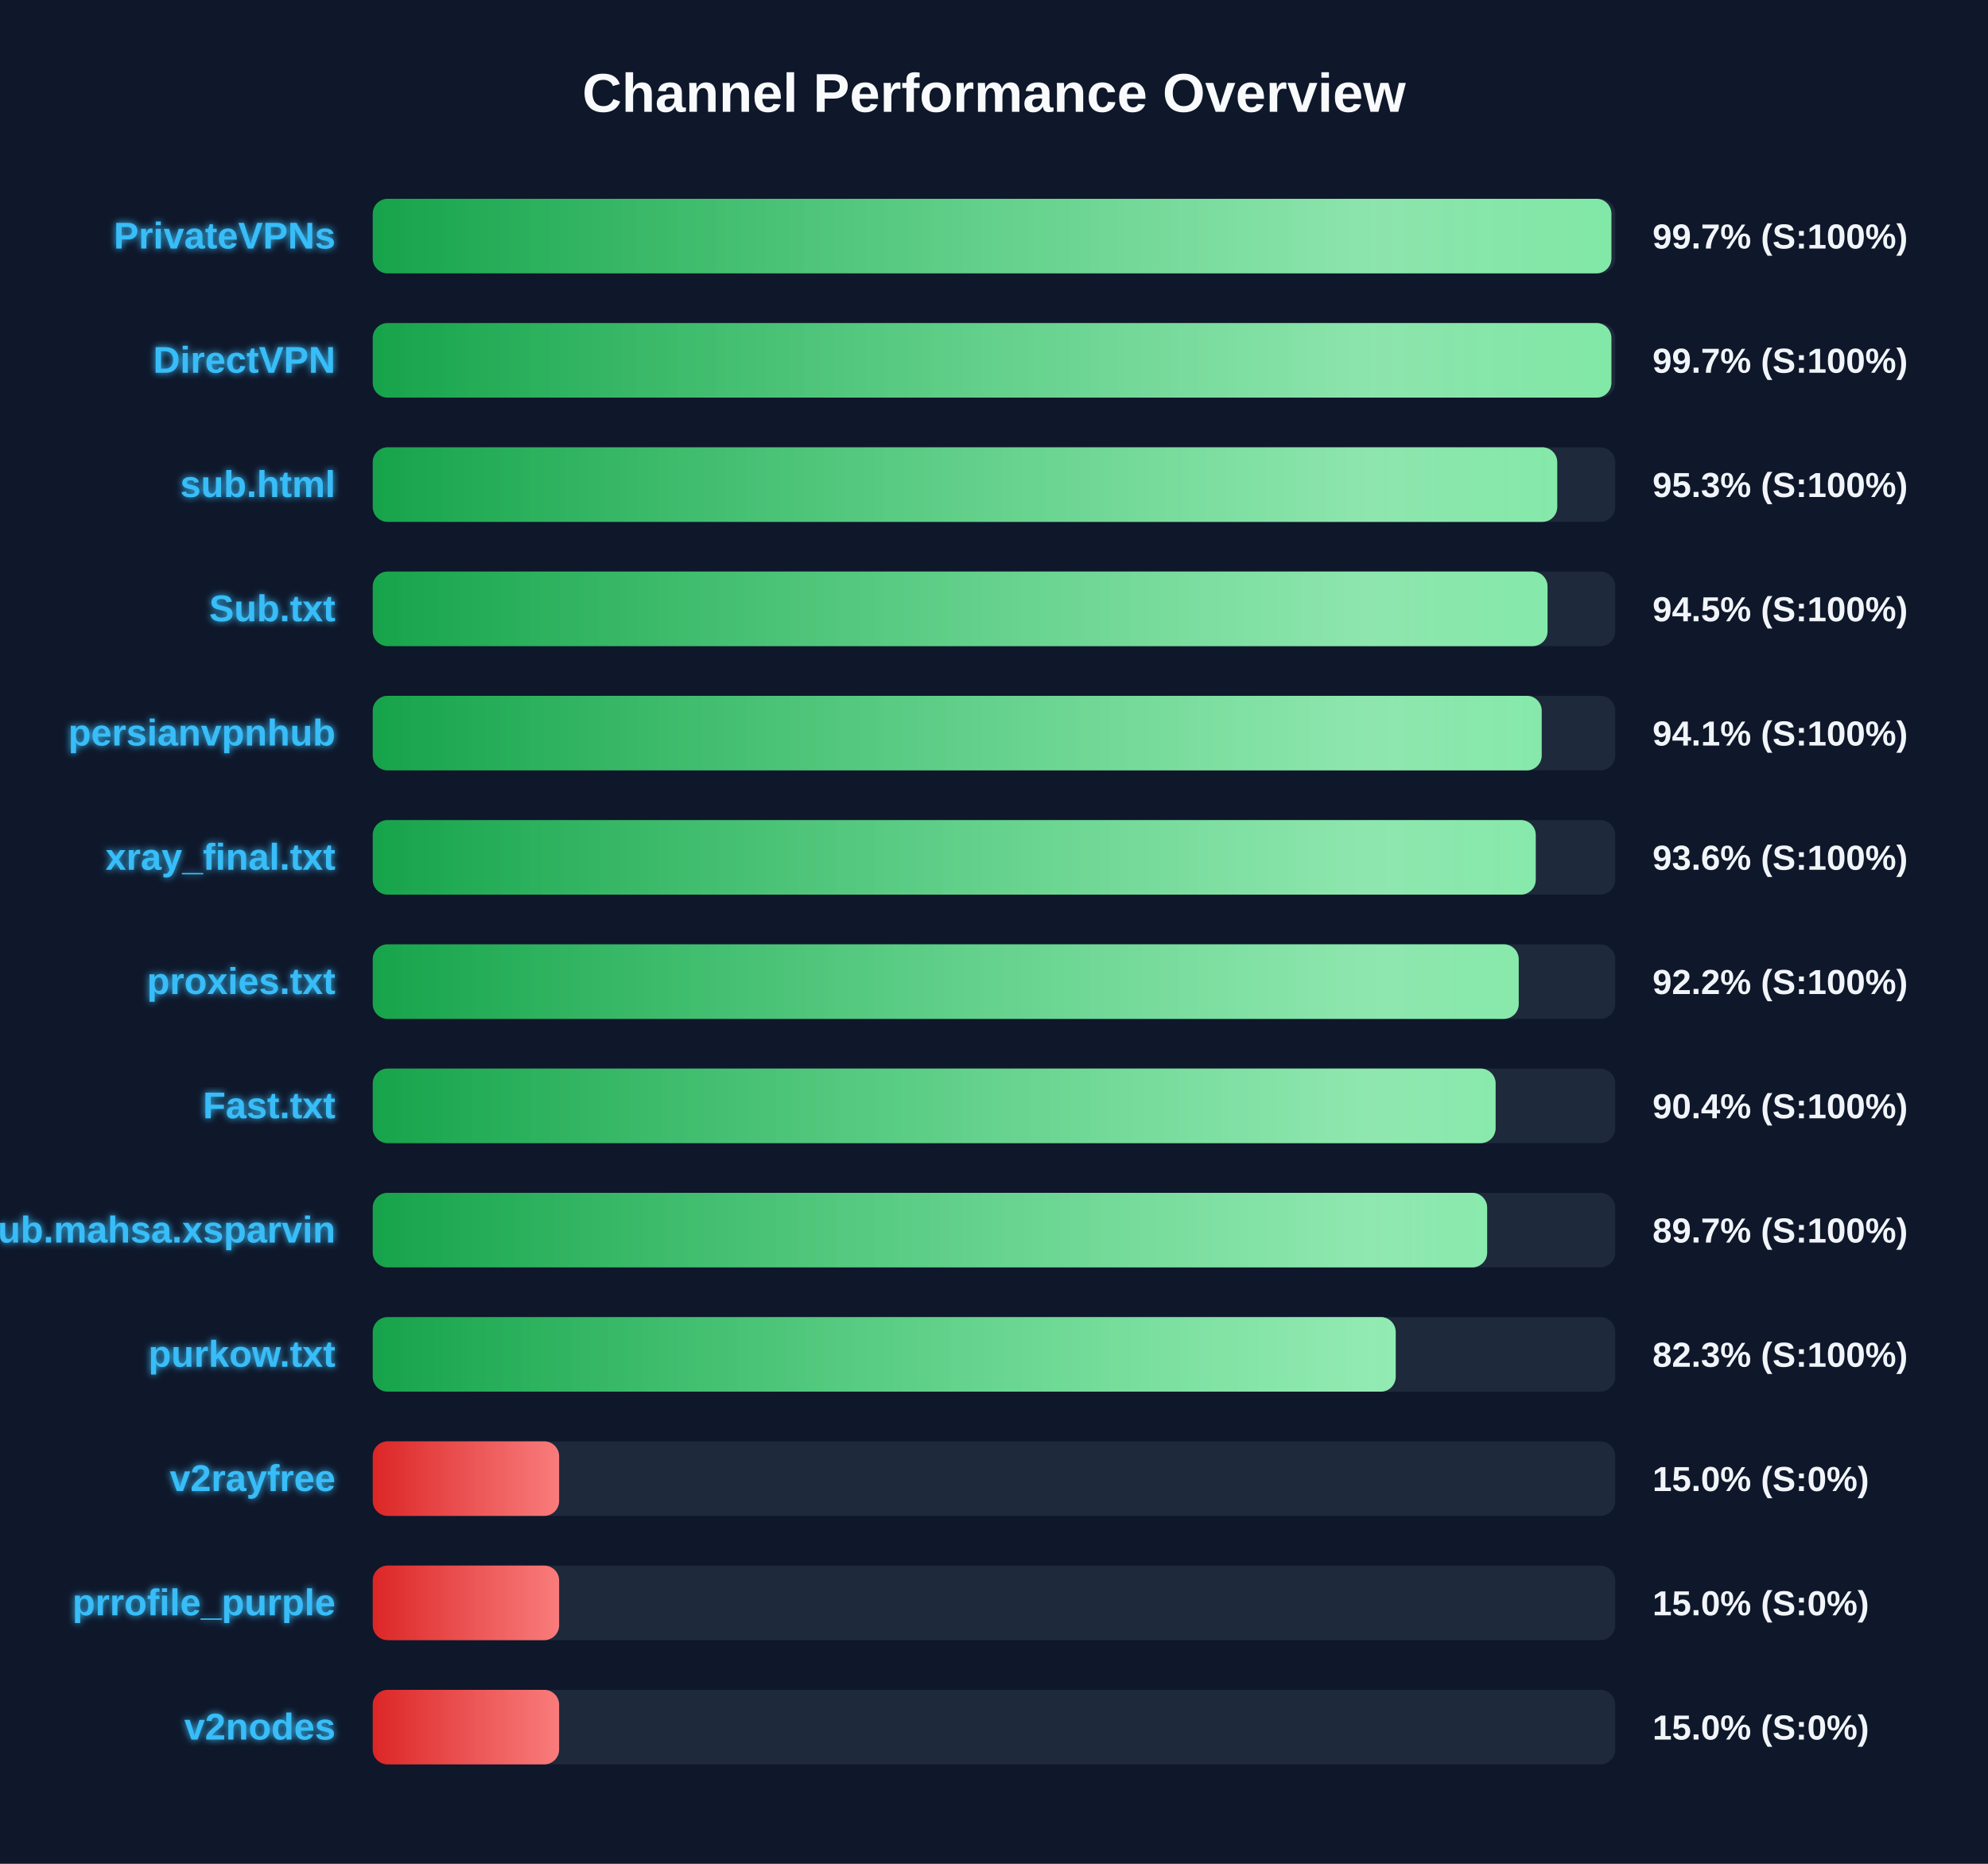
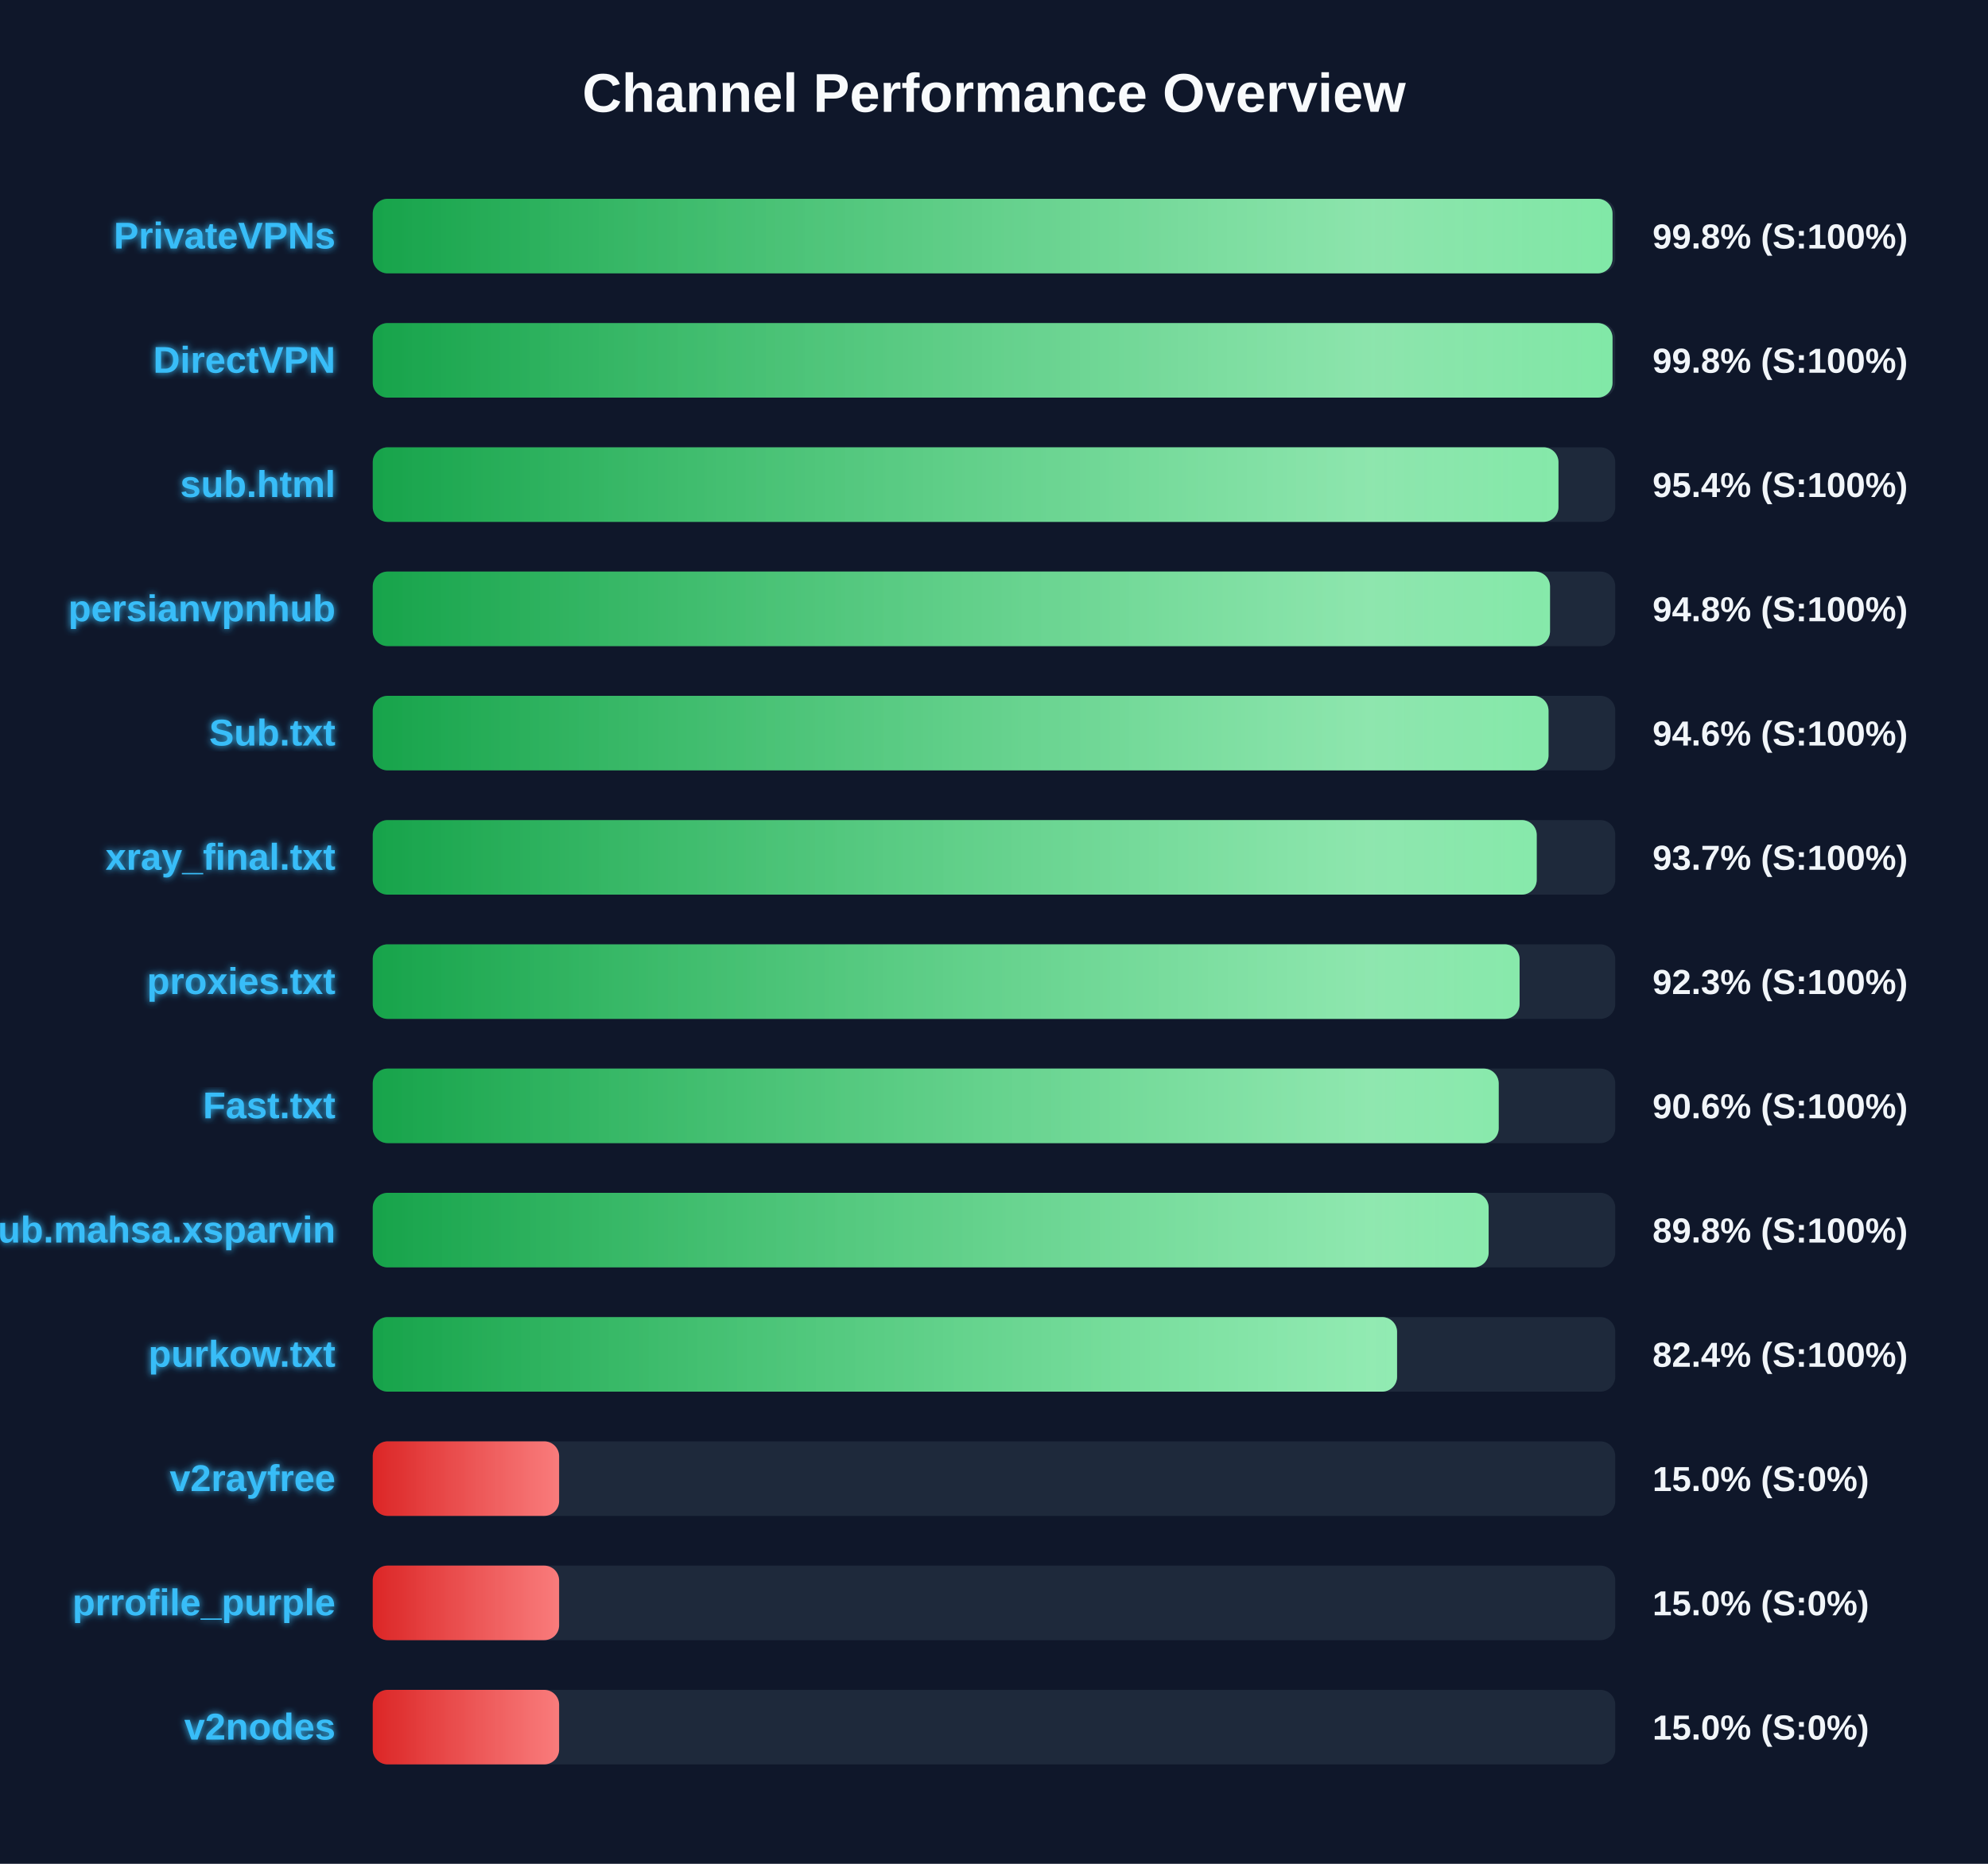
<svg xmlns="http://www.w3.org/2000/svg" width="800" height="750" version="1.1">
  <defs>
    <linearGradient id="grad-green" x1="0%" y1="0%" x2="100%" y2="0%">
      <stop offset="0%" stop-color="#16a34a" />
      <stop offset="100%" stop-color="#4ade80" />
    </linearGradient>
    <linearGradient id="grad-yellow" x1="0%" y1="0%" x2="100%" y2="0%">
      <stop offset="0%" stop-color="#ca8a04" />
      <stop offset="100%" stop-color="#fde047" />
    </linearGradient>
    <linearGradient id="grad-red" x1="0%" y1="0%" x2="100%" y2="0%">
      <stop offset="0%" stop-color="#dc2626" />
      <stop offset="100%" stop-color="#f87171" />
    </linearGradient>
    <linearGradient id="shimmer" x1="0%" y1="0%" x2="100%" y2="0%">
      <stop offset="0%" stop-color="rgba(255,255,255,0)" />
      <stop offset="50%" stop-color="rgba(255,255,255,0.4)" />
      <stop offset="100%" stop-color="rgba(255,255,255,0)" />
    </linearGradient>
    <filter id="glow" x="-20%" y="-20%" width="140%" height="140%">
      <feGaussianBlur stdDeviation="1.5" result="blur" />
      <feComposite in="SourceGraphic" in2="blur" operator="over" />
    </filter>
  </defs>
  <style>
        .bg-rect { fill: #0f172a; }
        .title { font: bold 22px 'Segoe UI', Arial, sans-serif; fill: #f8fafc; }
        .row { font: bold 15px 'Segoe UI', Arial, sans-serif; fill: #38bdf8; filter: url(#glow); }
        .score { font: bold 14px 'Segoe UI', Arial, sans-serif; fill: #f1f5f9; }
        @keyframes shimmer-anim {
            0% { transform: translateX(-100%); }
            100% { transform: translateX(200%); }
        }
        .shimmer-rect {
            animation: shimmer-anim 2.5s infinite linear;
        }
    </style>
  <rect width="100%" height="100%" class="bg-rect" />
  <text x="400" y="45" text-anchor="middle" class="title">Channel Performance Overview</text>
  <rect x="150" y="80" width="500" height="30" fill="#1e293b" rx="6" />
  <clipPath id="clip-0">
-     <rect x="150" y="80" width="498.45" height="30" rx="6" />
+     <rect x="150" y="80" width="498.9" height="30" rx="6" />
  </clipPath>
-   <rect x="150" y="80" width="498.45" height="30" fill="url(#grad-green)" rx="6" />
+   <rect x="150" y="80" width="498.9" height="30" fill="url(#grad-green)" rx="6" />
  <g clip-path="url(#clip-0)">
    <rect x="150" y="80" width="100%" height="30" fill="url(#shimmer)" class="shimmer-rect" />
  </g>
  <text x="135" y="100" text-anchor="end" class="row">PrivateVPNs</text>
-   <text x="665" y="100" text-anchor="start" class="score">99.7% (S:100%)</text>
+   <text x="665" y="100" text-anchor="start" class="score">99.8% (S:100%)</text>
  <rect x="150" y="130" width="500" height="30" fill="#1e293b" rx="6" />
  <clipPath id="clip-1">
-     <rect x="150" y="130" width="498.45" height="30" rx="6" />
+     <rect x="150" y="130" width="498.9" height="30" rx="6" />
  </clipPath>
-   <rect x="150" y="130" width="498.45" height="30" fill="url(#grad-green)" rx="6" />
+   <rect x="150" y="130" width="498.9" height="30" fill="url(#grad-green)" rx="6" />
  <g clip-path="url(#clip-1)">
    <rect x="150" y="130" width="100%" height="30" fill="url(#shimmer)" class="shimmer-rect" />
  </g>
  <text x="135" y="150" text-anchor="end" class="row">DirectVPN</text>
-   <text x="665" y="150" text-anchor="start" class="score">99.7% (S:100%)</text>
+   <text x="665" y="150" text-anchor="start" class="score">99.8% (S:100%)</text>
  <rect x="150" y="180" width="500" height="30" fill="#1e293b" rx="6" />
  <clipPath id="clip-2">
-     <rect x="150" y="180" width="476.65" height="30" rx="6" />
+     <rect x="150" y="180" width="477.15" height="30" rx="6" />
  </clipPath>
-   <rect x="150" y="180" width="476.65" height="30" fill="url(#grad-green)" rx="6" />
+   <rect x="150" y="180" width="477.15" height="30" fill="url(#grad-green)" rx="6" />
  <g clip-path="url(#clip-2)">
    <rect x="150" y="180" width="100%" height="30" fill="url(#shimmer)" class="shimmer-rect" />
  </g>
  <text x="135" y="200" text-anchor="end" class="row">sub.html</text>
-   <text x="665" y="200" text-anchor="start" class="score">95.3% (S:100%)</text>
+   <text x="665" y="200" text-anchor="start" class="score">95.4% (S:100%)</text>
  <rect x="150" y="230" width="500" height="30" fill="#1e293b" rx="6" />
  <clipPath id="clip-3">
-     <rect x="150" y="230" width="472.75" height="30" rx="6" />
+     <rect x="150" y="230" width="473.75" height="30" rx="6" />
  </clipPath>
-   <rect x="150" y="230" width="472.75" height="30" fill="url(#grad-green)" rx="6" />
+   <rect x="150" y="230" width="473.75" height="30" fill="url(#grad-green)" rx="6" />
  <g clip-path="url(#clip-3)">
    <rect x="150" y="230" width="100%" height="30" fill="url(#shimmer)" class="shimmer-rect" />
  </g>
-   <text x="135" y="250" text-anchor="end" class="row">Sub.txt</text>
-   <text x="665" y="250" text-anchor="start" class="score">94.5% (S:100%)</text>
+   <text x="135" y="250" text-anchor="end" class="row">persianvpnhub</text>
+   <text x="665" y="250" text-anchor="start" class="score">94.8% (S:100%)</text>
  <rect x="150" y="280" width="500" height="30" fill="#1e293b" rx="6" />
  <clipPath id="clip-4">
-     <rect x="150" y="280" width="470.4" height="30" rx="6" />
+     <rect x="150" y="280" width="473.15" height="30" rx="6" />
  </clipPath>
-   <rect x="150" y="280" width="470.4" height="30" fill="url(#grad-green)" rx="6" />
+   <rect x="150" y="280" width="473.15" height="30" fill="url(#grad-green)" rx="6" />
  <g clip-path="url(#clip-4)">
    <rect x="150" y="280" width="100%" height="30" fill="url(#shimmer)" class="shimmer-rect" />
  </g>
-   <text x="135" y="300" text-anchor="end" class="row">persianvpnhub</text>
-   <text x="665" y="300" text-anchor="start" class="score">94.1% (S:100%)</text>
+   <text x="135" y="300" text-anchor="end" class="row">Sub.txt</text>
+   <text x="665" y="300" text-anchor="start" class="score">94.6% (S:100%)</text>
  <rect x="150" y="330" width="500" height="30" fill="#1e293b" rx="6" />
  <clipPath id="clip-5">
-     <rect x="150" y="330" width="468.0" height="30" rx="6" />
+     <rect x="150" y="330" width="468.4" height="30" rx="6" />
  </clipPath>
-   <rect x="150" y="330" width="468.0" height="30" fill="url(#grad-green)" rx="6" />
+   <rect x="150" y="330" width="468.4" height="30" fill="url(#grad-green)" rx="6" />
  <g clip-path="url(#clip-5)">
    <rect x="150" y="330" width="100%" height="30" fill="url(#shimmer)" class="shimmer-rect" />
  </g>
  <text x="135" y="350" text-anchor="end" class="row">xray_final.txt</text>
-   <text x="665" y="350" text-anchor="start" class="score">93.6% (S:100%)</text>
+   <text x="665" y="350" text-anchor="start" class="score">93.7% (S:100%)</text>
  <rect x="150" y="380" width="500" height="30" fill="#1e293b" rx="6" />
  <clipPath id="clip-6">
-     <rect x="150" y="380" width="461.15" height="30" rx="6" />
+     <rect x="150" y="380" width="461.5" height="30" rx="6" />
  </clipPath>
-   <rect x="150" y="380" width="461.15" height="30" fill="url(#grad-green)" rx="6" />
+   <rect x="150" y="380" width="461.5" height="30" fill="url(#grad-green)" rx="6" />
  <g clip-path="url(#clip-6)">
    <rect x="150" y="380" width="100%" height="30" fill="url(#shimmer)" class="shimmer-rect" />
  </g>
  <text x="135" y="400" text-anchor="end" class="row">proxies.txt</text>
-   <text x="665" y="400" text-anchor="start" class="score">92.2% (S:100%)</text>
+   <text x="665" y="400" text-anchor="start" class="score">92.3% (S:100%)</text>
  <rect x="150" y="430" width="500" height="30" fill="#1e293b" rx="6" />
  <clipPath id="clip-7">
-     <rect x="150" y="430" width="451.85" height="30" rx="6" />
+     <rect x="150" y="430" width="453.1" height="30" rx="6" />
  </clipPath>
-   <rect x="150" y="430" width="451.85" height="30" fill="url(#grad-green)" rx="6" />
+   <rect x="150" y="430" width="453.1" height="30" fill="url(#grad-green)" rx="6" />
  <g clip-path="url(#clip-7)">
    <rect x="150" y="430" width="100%" height="30" fill="url(#shimmer)" class="shimmer-rect" />
  </g>
  <text x="135" y="450" text-anchor="end" class="row">Fast.txt</text>
-   <text x="665" y="450" text-anchor="start" class="score">90.4% (S:100%)</text>
+   <text x="665" y="450" text-anchor="start" class="score">90.6% (S:100%)</text>
  <rect x="150" y="480" width="500" height="30" fill="#1e293b" rx="6" />
  <clipPath id="clip-8">
-     <rect x="150" y="480" width="448.45" height="30" rx="6" />
+     <rect x="150" y="480" width="449.05" height="30" rx="6" />
  </clipPath>
-   <rect x="150" y="480" width="448.45" height="30" fill="url(#grad-green)" rx="6" />
+   <rect x="150" y="480" width="449.05" height="30" fill="url(#grad-green)" rx="6" />
  <g clip-path="url(#clip-8)">
    <rect x="150" y="480" width="100%" height="30" fill="url(#shimmer)" class="shimmer-rect" />
  </g>
  <text x="135" y="500" text-anchor="end" class="row">Sub.mahsa.xsparvin</text>
-   <text x="665" y="500" text-anchor="start" class="score">89.7% (S:100%)</text>
+   <text x="665" y="500" text-anchor="start" class="score">89.8% (S:100%)</text>
  <rect x="150" y="530" width="500" height="30" fill="#1e293b" rx="6" />
  <clipPath id="clip-9">
-     <rect x="150" y="530" width="411.65" height="30" rx="6" />
+     <rect x="150" y="530" width="412.2" height="30" rx="6" />
  </clipPath>
-   <rect x="150" y="530" width="411.65" height="30" fill="url(#grad-green)" rx="6" />
+   <rect x="150" y="530" width="412.2" height="30" fill="url(#grad-green)" rx="6" />
  <g clip-path="url(#clip-9)">
    <rect x="150" y="530" width="100%" height="30" fill="url(#shimmer)" class="shimmer-rect" />
  </g>
  <text x="135" y="550" text-anchor="end" class="row">purkow.txt</text>
-   <text x="665" y="550" text-anchor="start" class="score">82.3% (S:100%)</text>
+   <text x="665" y="550" text-anchor="start" class="score">82.4% (S:100%)</text>
  <rect x="150" y="580" width="500" height="30" fill="#1e293b" rx="6" />
  <clipPath id="clip-10">
    <rect x="150" y="580" width="75.0" height="30" rx="6" />
  </clipPath>
  <rect x="150" y="580" width="75.0" height="30" fill="url(#grad-red)" rx="6" />
  <g clip-path="url(#clip-10)">
    <rect x="150" y="580" width="100%" height="30" fill="url(#shimmer)" class="shimmer-rect" />
  </g>
  <text x="135" y="600" text-anchor="end" class="row">v2rayfree</text>
  <text x="665" y="600" text-anchor="start" class="score">15.0% (S:0%)</text>
  <rect x="150" y="630" width="500" height="30" fill="#1e293b" rx="6" />
  <clipPath id="clip-11">
    <rect x="150" y="630" width="75.0" height="30" rx="6" />
  </clipPath>
  <rect x="150" y="630" width="75.0" height="30" fill="url(#grad-red)" rx="6" />
  <g clip-path="url(#clip-11)">
    <rect x="150" y="630" width="100%" height="30" fill="url(#shimmer)" class="shimmer-rect" />
  </g>
  <text x="135" y="650" text-anchor="end" class="row">prrofile_purple</text>
  <text x="665" y="650" text-anchor="start" class="score">15.0% (S:0%)</text>
  <rect x="150" y="680" width="500" height="30" fill="#1e293b" rx="6" />
  <clipPath id="clip-12">
    <rect x="150" y="680" width="75.0" height="30" rx="6" />
  </clipPath>
  <rect x="150" y="680" width="75.0" height="30" fill="url(#grad-red)" rx="6" />
  <g clip-path="url(#clip-12)">
    <rect x="150" y="680" width="100%" height="30" fill="url(#shimmer)" class="shimmer-rect" />
  </g>
  <text x="135" y="700" text-anchor="end" class="row">v2nodes</text>
  <text x="665" y="700" text-anchor="start" class="score">15.0% (S:0%)</text>
</svg>
